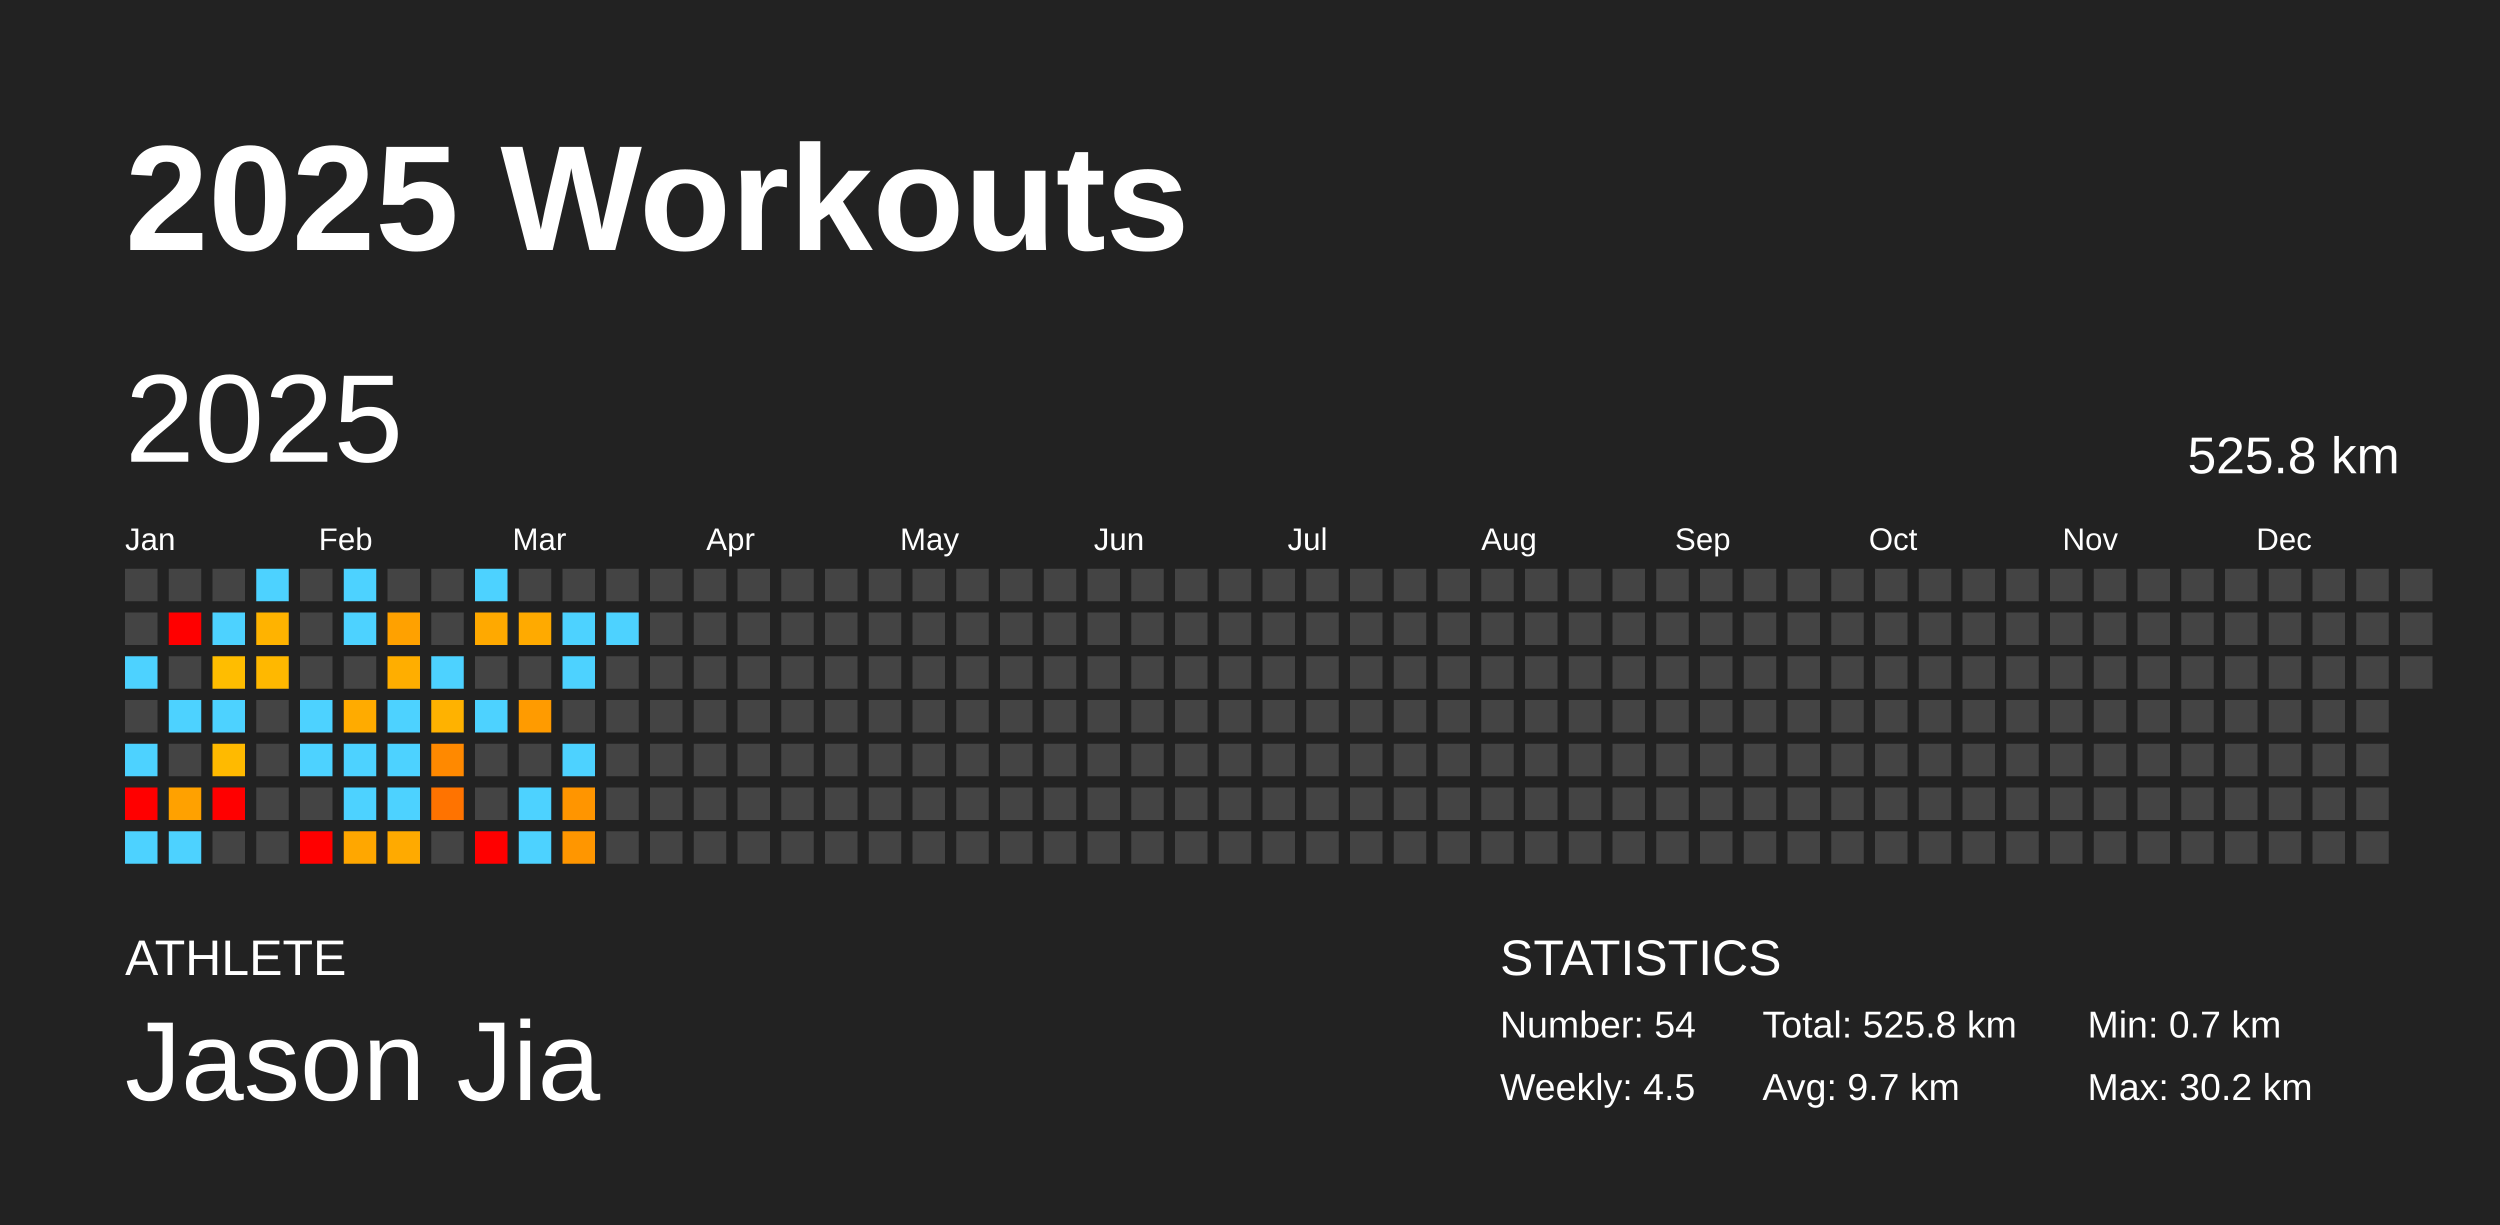
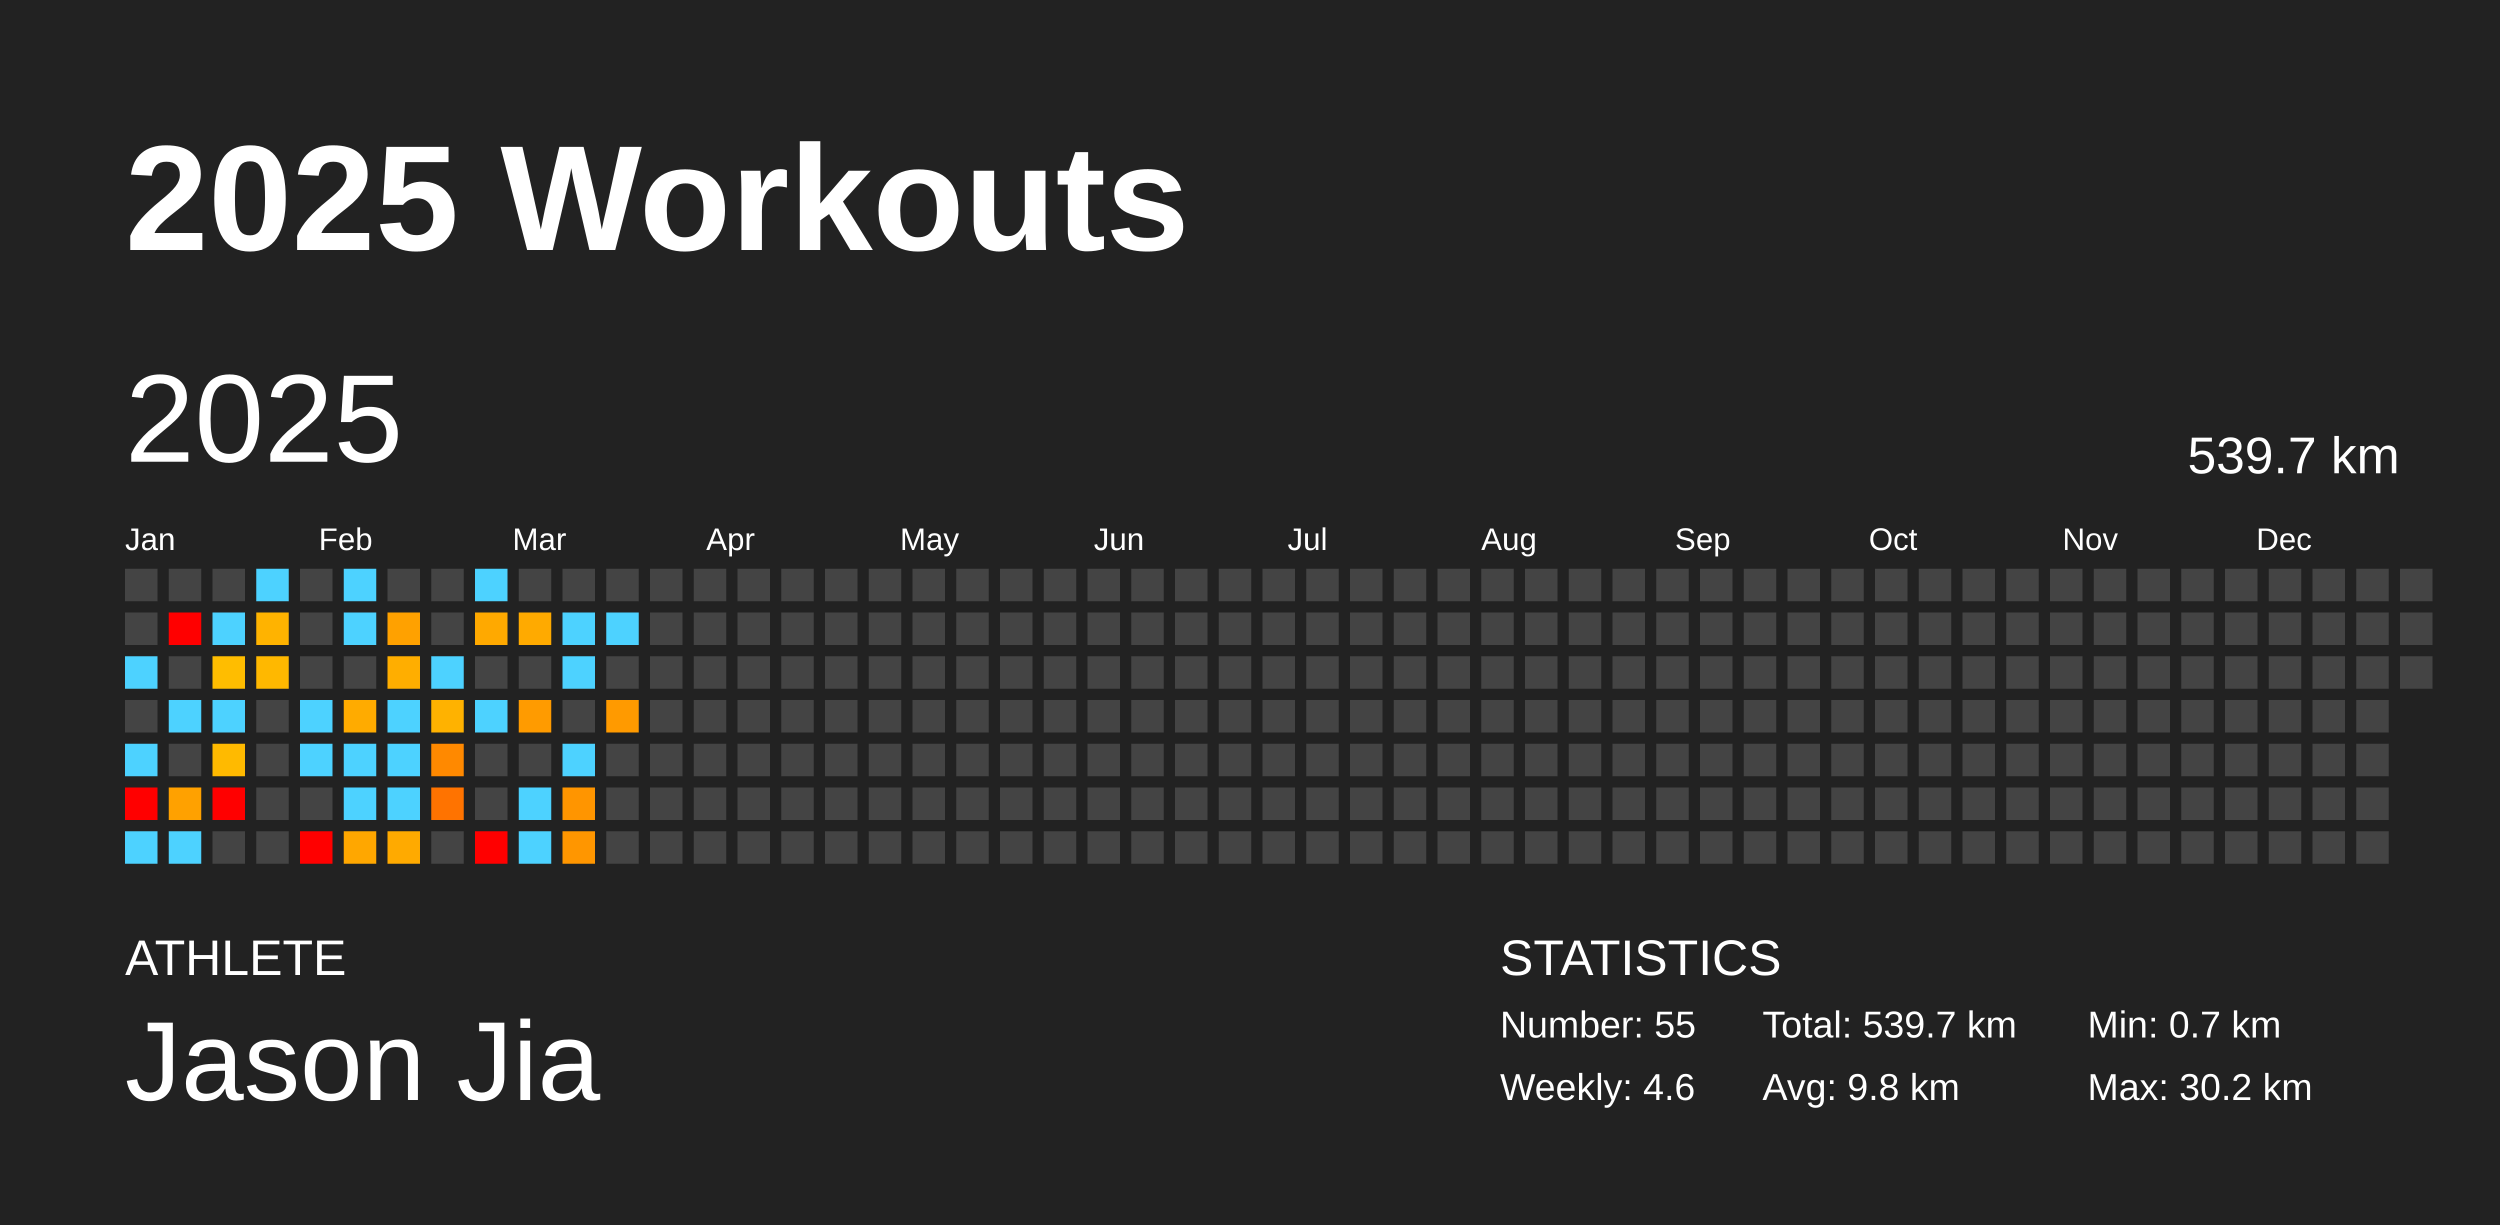
<svg xmlns="http://www.w3.org/2000/svg" baseProfile="full" height="98mm" version="1.1" viewBox="0,0,200,98" width="200mm">
  <defs />
  <rect fill="#222222" height="98" width="200" x="0" y="0" />
  <text fill="#FFFFFF" style="font-size:12px; font-family:Arial; font-weight:bold;" x="10" y="20">2025 Workouts</text>
  <text fill="#FFFFFF" style="font-size:4px; font-family:Arial" x="10" y="78">ATHLETE</text>
  <text fill="#FFFFFF" style="font-size:9px; font-family:Arial" x="10" y="88">Jason Jia</text>
  <text fill="#FFFFFF" style="font-size:4px; font-family:Arial" x="120" y="78">STATISTICS</text>
-   <text fill="#FFFFFF" style="font-size:3px; font-family:Arial" x="120" y="83">Number: 54</text>
-   <text fill="#FFFFFF" style="font-size:3px; font-family:Arial" x="120" y="88">Weekly: 4.5</text>
-   <text fill="#FFFFFF" style="font-size:3px; font-family:Arial" x="141" y="83">Total: 525.8 km</text>
-   <text fill="#FFFFFF" style="font-size:3px; font-family:Arial" x="141" y="88">Avg: 9.7 km</text>
+   <text fill="#FFFFFF" style="font-size:3px; font-family:Arial" x="120" y="83">Number: 55</text>
+   <text fill="#FFFFFF" style="font-size:3px; font-family:Arial" x="120" y="88">Weekly: 4.6</text>
+   <text fill="#FFFFFF" style="font-size:3px; font-family:Arial" x="141" y="83">Total: 539.7 km</text>
+   <text fill="#FFFFFF" style="font-size:3px; font-family:Arial" x="141" y="88">Avg: 9.8 km</text>
  <text fill="#FFFFFF" style="font-size:3px; font-family:Arial" x="167" y="83">Min: 0.7 km</text>
  <text fill="#FFFFFF" style="font-size:3px; font-family:Arial" x="167" y="88">Max: 30.2 km</text>
  <text dominant-baseline="hanging" fill="#FFFFFF" style="font-size:10.0px; font-family:Arial;" x="10" y="30">2025</text>
-   <text dominant-baseline="hanging" fill="#FFFFFF" style="font-size:4.125px; font-family:Arial;" x="175" y="35">525.8 km</text>
+   <text dominant-baseline="hanging" fill="#FFFFFF" style="font-size:4.125px; font-family:Arial;" x="175" y="35">539.7 km</text>
  <text fill="#FFFFFF" style="font-size:2.5px; font-family:Arial" x="10.0" y="44">Jan</text>
  <text fill="#FFFFFF" style="font-size:2.5px; font-family:Arial" x="25.5" y="44">Feb</text>
  <text fill="#FFFFFF" style="font-size:2.5px; font-family:Arial" x="41.0" y="44">Mar</text>
  <text fill="#FFFFFF" style="font-size:2.5px; font-family:Arial" x="56.5" y="44">Apr</text>
  <text fill="#FFFFFF" style="font-size:2.5px; font-family:Arial" x="72.0" y="44">May</text>
  <text fill="#FFFFFF" style="font-size:2.5px; font-family:Arial" x="87.5" y="44">Jun</text>
  <text fill="#FFFFFF" style="font-size:2.5px; font-family:Arial" x="103.0" y="44">Jul</text>
  <text fill="#FFFFFF" style="font-size:2.5px; font-family:Arial" x="118.5" y="44">Aug</text>
  <text fill="#FFFFFF" style="font-size:2.5px; font-family:Arial" x="134.0" y="44">Sep</text>
  <text fill="#FFFFFF" style="font-size:2.5px; font-family:Arial" x="149.5" y="44">Oct</text>
  <text fill="#FFFFFF" style="font-size:2.5px; font-family:Arial" x="165.0" y="44">Nov</text>
  <text fill="#FFFFFF" style="font-size:2.5px; font-family:Arial" x="180.5" y="44">Dec</text>
  <rect fill="#444444" height="2.6" width="2.6" x="10.0" y="45.5" />
  <rect fill="#444444" height="2.6" width="2.6" x="10.0" y="49.0" />
  <rect fill="#4dd2ff" height="2.6" width="2.6" x="10.0" y="52.5" />
  <rect fill="#444444" height="2.6" width="2.6" x="10.0" y="56.0" />
  <rect fill="#4dd2ff" height="2.6" width="2.6" x="10.0" y="59.5" />
  <rect fill="red" height="2.6" width="2.6" x="10.0" y="63.0" />
  <rect fill="#4dd2ff" height="2.6" width="2.6" x="10.0" y="66.5" />
  <rect fill="#444444" height="2.6" width="2.6" x="13.5" y="45.5" />
  <rect fill="red" height="2.6" width="2.6" x="13.5" y="49.0" />
  <rect fill="#444444" height="2.6" width="2.6" x="13.5" y="52.5" />
  <rect fill="#4dd2ff" height="2.6" width="2.6" x="13.5" y="56.0" />
  <rect fill="#444444" height="2.6" width="2.6" x="13.5" y="59.5" />
  <rect fill="#ffa100" height="2.6" width="2.6" x="13.5" y="63.0" />
  <rect fill="#4dd2ff" height="2.6" width="2.6" x="13.5" y="66.5" />
  <rect fill="#444444" height="2.6" width="2.6" x="17.0" y="45.5" />
  <rect fill="#4dd2ff" height="2.6" width="2.6" x="17.0" y="49.0" />
  <rect fill="#ffbd00" height="2.6" width="2.6" x="17.0" y="52.5" />
  <rect fill="#4dd2ff" height="2.6" width="2.6" x="17.0" y="56.0" />
  <rect fill="#ffba00" height="2.6" width="2.6" x="17.0" y="59.5" />
  <rect fill="red" height="2.6" width="2.6" x="17.0" y="63.0" />
  <rect fill="#444444" height="2.6" width="2.6" x="17.0" y="66.5" />
  <rect fill="#4dd2ff" height="2.6" width="2.6" x="20.5" y="45.5" />
  <rect fill="#ffb300" height="2.6" width="2.6" x="20.5" y="49.0" />
  <rect fill="#ffb800" height="2.6" width="2.6" x="20.5" y="52.5" />
  <rect fill="#444444" height="2.6" width="2.6" x="20.5" y="56.0" />
  <rect fill="#444444" height="2.6" width="2.6" x="20.5" y="59.5" />
  <rect fill="#444444" height="2.6" width="2.6" x="20.5" y="63.0" />
  <rect fill="#444444" height="2.6" width="2.6" x="20.5" y="66.5" />
  <rect fill="#444444" height="2.6" width="2.6" x="24.0" y="45.5" />
  <rect fill="#444444" height="2.6" width="2.6" x="24.0" y="49.0" />
  <rect fill="#444444" height="2.6" width="2.6" x="24.0" y="52.5" />
  <rect fill="#4dd2ff" height="2.6" width="2.6" x="24.0" y="56.0" />
  <rect fill="#4dd2ff" height="2.6" width="2.6" x="24.0" y="59.5" />
  <rect fill="#444444" height="2.6" width="2.6" x="24.0" y="63.0" />
  <rect fill="red" height="2.6" width="2.6" x="24.0" y="66.5" />
  <rect fill="#4dd2ff" height="2.6" width="2.6" x="27.5" y="45.5" />
  <rect fill="#4dd2ff" height="2.6" width="2.6" x="27.5" y="49.0" />
  <rect fill="#444444" height="2.6" width="2.6" x="27.5" y="52.5" />
  <rect fill="#ffab00" height="2.6" width="2.6" x="27.5" y="56.0" />
  <rect fill="#4dd2ff" height="2.6" width="2.6" x="27.5" y="59.5" />
  <rect fill="#4dd2ff" height="2.6" width="2.6" x="27.5" y="63.0" />
  <rect fill="#ffa700" height="2.6" width="2.6" x="27.5" y="66.5" />
  <rect fill="#444444" height="2.6" width="2.6" x="31.0" y="45.5" />
  <rect fill="#ffa100" height="2.6" width="2.6" x="31.0" y="49.0" />
  <rect fill="#ffae00" height="2.6" width="2.6" x="31.0" y="52.5" />
  <rect fill="#4dd2ff" height="2.6" width="2.6" x="31.0" y="56.0" />
  <rect fill="#4dd2ff" height="2.6" width="2.6" x="31.0" y="59.5" />
  <rect fill="#4dd2ff" height="2.6" width="2.6" x="31.0" y="63.0" />
  <rect fill="#ffaa00" height="2.6" width="2.6" x="31.0" y="66.5" />
  <rect fill="#444444" height="2.6" width="2.6" x="34.5" y="45.5" />
  <rect fill="#444444" height="2.6" width="2.6" x="34.5" y="49.0" />
  <rect fill="#4dd2ff" height="2.6" width="2.6" x="34.5" y="52.5" />
  <rect fill="#ffb200" height="2.6" width="2.6" x="34.5" y="56.0" />
  <rect fill="#ff8900" height="2.6" width="2.6" x="34.5" y="59.5" />
  <rect fill="#ff7300" height="2.6" width="2.6" x="34.5" y="63.0" />
  <rect fill="#444444" height="2.6" width="2.6" x="34.5" y="66.5" />
  <rect fill="#4dd2ff" height="2.6" width="2.6" x="38.0" y="45.5" />
  <rect fill="#ffa900" height="2.6" width="2.6" x="38.0" y="49.0" />
  <rect fill="#444444" height="2.6" width="2.6" x="38.0" y="52.5" />
  <rect fill="#4dd2ff" height="2.6" width="2.6" x="38.0" y="56.0" />
  <rect fill="#444444" height="2.6" width="2.6" x="38.0" y="59.5" />
  <rect fill="#444444" height="2.6" width="2.6" x="38.0" y="63.0" />
  <rect fill="red" height="2.6" width="2.6" x="38.0" y="66.5" />
  <rect fill="#444444" height="2.6" width="2.6" x="41.5" y="45.5" />
  <rect fill="#ffaa00" height="2.6" width="2.6" x="41.5" y="49.0" />
  <rect fill="#444444" height="2.6" width="2.6" x="41.5" y="52.5" />
  <rect fill="#ff9b00" height="2.6" width="2.6" x="41.5" y="56.0" />
  <rect fill="#444444" height="2.6" width="2.6" x="41.5" y="59.5" />
  <rect fill="#4dd2ff" height="2.6" width="2.6" x="41.5" y="63.0" />
  <rect fill="#4dd2ff" height="2.6" width="2.6" x="41.5" y="66.5" />
  <rect fill="#444444" height="2.6" width="2.6" x="45.0" y="45.5" />
  <rect fill="#4dd2ff" height="2.6" width="2.6" x="45.0" y="49.0" />
  <rect fill="#4dd2ff" height="2.6" width="2.6" x="45.0" y="52.5" />
  <rect fill="#444444" height="2.6" width="2.6" x="45.0" y="56.0" />
  <rect fill="#4dd2ff" height="2.6" width="2.6" x="45.0" y="59.5" />
  <rect fill="#ff9500" height="2.6" width="2.6" x="45.0" y="63.0" />
  <rect fill="#ff9600" height="2.6" width="2.6" x="45.0" y="66.5" />
  <rect fill="#444444" height="2.6" width="2.6" x="48.5" y="45.5" />
  <rect fill="#4dd2ff" height="2.6" width="2.6" x="48.5" y="49.0" />
  <rect fill="#444444" height="2.6" width="2.6" x="48.5" y="52.5" />
-   <rect fill="#444444" height="2.6" width="2.6" x="48.5" y="56.0" />
+   <rect fill="#ff9a00" height="2.6" width="2.6" x="48.5" y="56.0" />
  <rect fill="#444444" height="2.6" width="2.6" x="48.5" y="59.5" />
  <rect fill="#444444" height="2.6" width="2.6" x="48.5" y="63.0" />
  <rect fill="#444444" height="2.6" width="2.6" x="48.5" y="66.5" />
  <rect fill="#444444" height="2.6" width="2.6" x="52.0" y="45.5" />
  <rect fill="#444444" height="2.6" width="2.6" x="52.0" y="49.0" />
  <rect fill="#444444" height="2.6" width="2.6" x="52.0" y="52.5" />
  <rect fill="#444444" height="2.6" width="2.6" x="52.0" y="56.0" />
  <rect fill="#444444" height="2.6" width="2.6" x="52.0" y="59.5" />
  <rect fill="#444444" height="2.6" width="2.6" x="52.0" y="63.0" />
  <rect fill="#444444" height="2.6" width="2.6" x="52.0" y="66.5" />
  <rect fill="#444444" height="2.6" width="2.6" x="55.5" y="45.5" />
  <rect fill="#444444" height="2.6" width="2.6" x="55.5" y="49.0" />
  <rect fill="#444444" height="2.6" width="2.6" x="55.5" y="52.5" />
  <rect fill="#444444" height="2.6" width="2.6" x="55.5" y="56.0" />
  <rect fill="#444444" height="2.6" width="2.6" x="55.5" y="59.5" />
  <rect fill="#444444" height="2.6" width="2.6" x="55.5" y="63.0" />
  <rect fill="#444444" height="2.6" width="2.6" x="55.5" y="66.5" />
  <rect fill="#444444" height="2.6" width="2.6" x="59.0" y="45.5" />
  <rect fill="#444444" height="2.6" width="2.6" x="59.0" y="49.0" />
  <rect fill="#444444" height="2.6" width="2.6" x="59.0" y="52.5" />
  <rect fill="#444444" height="2.6" width="2.6" x="59.0" y="56.0" />
  <rect fill="#444444" height="2.6" width="2.6" x="59.0" y="59.5" />
  <rect fill="#444444" height="2.6" width="2.6" x="59.0" y="63.0" />
  <rect fill="#444444" height="2.6" width="2.6" x="59.0" y="66.5" />
  <rect fill="#444444" height="2.6" width="2.6" x="62.5" y="45.5" />
  <rect fill="#444444" height="2.6" width="2.6" x="62.5" y="49.0" />
  <rect fill="#444444" height="2.6" width="2.6" x="62.5" y="52.5" />
  <rect fill="#444444" height="2.6" width="2.6" x="62.5" y="56.0" />
  <rect fill="#444444" height="2.6" width="2.6" x="62.5" y="59.5" />
  <rect fill="#444444" height="2.6" width="2.6" x="62.5" y="63.0" />
  <rect fill="#444444" height="2.6" width="2.6" x="62.5" y="66.5" />
  <rect fill="#444444" height="2.6" width="2.6" x="66.0" y="45.5" />
  <rect fill="#444444" height="2.6" width="2.6" x="66.0" y="49.0" />
  <rect fill="#444444" height="2.6" width="2.6" x="66.0" y="52.5" />
  <rect fill="#444444" height="2.6" width="2.6" x="66.0" y="56.0" />
  <rect fill="#444444" height="2.6" width="2.6" x="66.0" y="59.5" />
  <rect fill="#444444" height="2.6" width="2.6" x="66.0" y="63.0" />
  <rect fill="#444444" height="2.6" width="2.6" x="66.0" y="66.5" />
  <rect fill="#444444" height="2.6" width="2.6" x="69.5" y="45.5" />
  <rect fill="#444444" height="2.6" width="2.6" x="69.5" y="49.0" />
  <rect fill="#444444" height="2.6" width="2.6" x="69.5" y="52.5" />
  <rect fill="#444444" height="2.6" width="2.6" x="69.5" y="56.0" />
  <rect fill="#444444" height="2.6" width="2.6" x="69.5" y="59.5" />
  <rect fill="#444444" height="2.6" width="2.6" x="69.5" y="63.0" />
  <rect fill="#444444" height="2.6" width="2.6" x="69.5" y="66.5" />
  <rect fill="#444444" height="2.6" width="2.6" x="73.0" y="45.5" />
  <rect fill="#444444" height="2.6" width="2.6" x="73.0" y="49.0" />
  <rect fill="#444444" height="2.6" width="2.6" x="73.0" y="52.5" />
  <rect fill="#444444" height="2.6" width="2.6" x="73.0" y="56.0" />
  <rect fill="#444444" height="2.6" width="2.6" x="73.0" y="59.5" />
  <rect fill="#444444" height="2.6" width="2.6" x="73.0" y="63.0" />
  <rect fill="#444444" height="2.6" width="2.6" x="73.0" y="66.5" />
  <rect fill="#444444" height="2.6" width="2.6" x="76.5" y="45.5" />
  <rect fill="#444444" height="2.6" width="2.6" x="76.5" y="49.0" />
  <rect fill="#444444" height="2.6" width="2.6" x="76.5" y="52.5" />
  <rect fill="#444444" height="2.6" width="2.6" x="76.5" y="56.0" />
  <rect fill="#444444" height="2.6" width="2.6" x="76.5" y="59.5" />
  <rect fill="#444444" height="2.6" width="2.6" x="76.5" y="63.0" />
  <rect fill="#444444" height="2.6" width="2.6" x="76.5" y="66.5" />
  <rect fill="#444444" height="2.6" width="2.6" x="80.0" y="45.5" />
  <rect fill="#444444" height="2.6" width="2.6" x="80.0" y="49.0" />
  <rect fill="#444444" height="2.6" width="2.6" x="80.0" y="52.5" />
  <rect fill="#444444" height="2.6" width="2.6" x="80.0" y="56.0" />
  <rect fill="#444444" height="2.6" width="2.6" x="80.0" y="59.5" />
  <rect fill="#444444" height="2.6" width="2.6" x="80.0" y="63.0" />
  <rect fill="#444444" height="2.6" width="2.6" x="80.0" y="66.5" />
  <rect fill="#444444" height="2.6" width="2.6" x="83.5" y="45.5" />
  <rect fill="#444444" height="2.6" width="2.6" x="83.5" y="49.0" />
  <rect fill="#444444" height="2.6" width="2.6" x="83.5" y="52.5" />
  <rect fill="#444444" height="2.6" width="2.6" x="83.5" y="56.0" />
  <rect fill="#444444" height="2.6" width="2.6" x="83.5" y="59.5" />
  <rect fill="#444444" height="2.6" width="2.6" x="83.5" y="63.0" />
  <rect fill="#444444" height="2.6" width="2.6" x="83.5" y="66.5" />
  <rect fill="#444444" height="2.6" width="2.6" x="87.0" y="45.5" />
  <rect fill="#444444" height="2.6" width="2.6" x="87.0" y="49.0" />
  <rect fill="#444444" height="2.6" width="2.6" x="87.0" y="52.5" />
  <rect fill="#444444" height="2.6" width="2.6" x="87.0" y="56.0" />
  <rect fill="#444444" height="2.6" width="2.6" x="87.0" y="59.5" />
  <rect fill="#444444" height="2.6" width="2.6" x="87.0" y="63.0" />
  <rect fill="#444444" height="2.6" width="2.6" x="87.0" y="66.5" />
  <rect fill="#444444" height="2.6" width="2.6" x="90.5" y="45.5" />
  <rect fill="#444444" height="2.6" width="2.6" x="90.5" y="49.0" />
  <rect fill="#444444" height="2.6" width="2.6" x="90.5" y="52.5" />
  <rect fill="#444444" height="2.6" width="2.6" x="90.5" y="56.0" />
  <rect fill="#444444" height="2.6" width="2.6" x="90.5" y="59.5" />
  <rect fill="#444444" height="2.6" width="2.6" x="90.5" y="63.0" />
  <rect fill="#444444" height="2.6" width="2.6" x="90.5" y="66.5" />
  <rect fill="#444444" height="2.6" width="2.6" x="94.0" y="45.5" />
  <rect fill="#444444" height="2.6" width="2.6" x="94.0" y="49.0" />
  <rect fill="#444444" height="2.6" width="2.6" x="94.0" y="52.5" />
  <rect fill="#444444" height="2.6" width="2.6" x="94.0" y="56.0" />
  <rect fill="#444444" height="2.6" width="2.6" x="94.0" y="59.5" />
  <rect fill="#444444" height="2.6" width="2.6" x="94.0" y="63.0" />
  <rect fill="#444444" height="2.6" width="2.6" x="94.0" y="66.5" />
  <rect fill="#444444" height="2.6" width="2.6" x="97.5" y="45.5" />
  <rect fill="#444444" height="2.6" width="2.6" x="97.5" y="49.0" />
  <rect fill="#444444" height="2.6" width="2.6" x="97.5" y="52.5" />
  <rect fill="#444444" height="2.6" width="2.6" x="97.5" y="56.0" />
  <rect fill="#444444" height="2.6" width="2.6" x="97.5" y="59.5" />
  <rect fill="#444444" height="2.6" width="2.6" x="97.5" y="63.0" />
  <rect fill="#444444" height="2.6" width="2.6" x="97.5" y="66.5" />
  <rect fill="#444444" height="2.6" width="2.6" x="101.0" y="45.5" />
  <rect fill="#444444" height="2.6" width="2.6" x="101.0" y="49.0" />
  <rect fill="#444444" height="2.6" width="2.6" x="101.0" y="52.5" />
  <rect fill="#444444" height="2.6" width="2.6" x="101.0" y="56.0" />
  <rect fill="#444444" height="2.6" width="2.6" x="101.0" y="59.5" />
  <rect fill="#444444" height="2.6" width="2.6" x="101.0" y="63.0" />
  <rect fill="#444444" height="2.6" width="2.6" x="101.0" y="66.5" />
  <rect fill="#444444" height="2.6" width="2.6" x="104.5" y="45.5" />
  <rect fill="#444444" height="2.6" width="2.6" x="104.5" y="49.0" />
  <rect fill="#444444" height="2.6" width="2.6" x="104.5" y="52.5" />
  <rect fill="#444444" height="2.6" width="2.6" x="104.5" y="56.0" />
  <rect fill="#444444" height="2.6" width="2.6" x="104.5" y="59.5" />
  <rect fill="#444444" height="2.6" width="2.6" x="104.5" y="63.0" />
  <rect fill="#444444" height="2.6" width="2.6" x="104.5" y="66.5" />
  <rect fill="#444444" height="2.6" width="2.6" x="108.0" y="45.5" />
  <rect fill="#444444" height="2.6" width="2.6" x="108.0" y="49.0" />
  <rect fill="#444444" height="2.6" width="2.6" x="108.0" y="52.5" />
  <rect fill="#444444" height="2.6" width="2.6" x="108.0" y="56.0" />
  <rect fill="#444444" height="2.6" width="2.6" x="108.0" y="59.5" />
  <rect fill="#444444" height="2.6" width="2.6" x="108.0" y="63.0" />
  <rect fill="#444444" height="2.6" width="2.6" x="108.0" y="66.5" />
  <rect fill="#444444" height="2.6" width="2.6" x="111.5" y="45.5" />
  <rect fill="#444444" height="2.6" width="2.6" x="111.5" y="49.0" />
  <rect fill="#444444" height="2.6" width="2.6" x="111.5" y="52.5" />
  <rect fill="#444444" height="2.6" width="2.6" x="111.5" y="56.0" />
  <rect fill="#444444" height="2.6" width="2.6" x="111.5" y="59.5" />
  <rect fill="#444444" height="2.6" width="2.6" x="111.5" y="63.0" />
  <rect fill="#444444" height="2.6" width="2.6" x="111.5" y="66.5" />
  <rect fill="#444444" height="2.6" width="2.6" x="115.0" y="45.5" />
  <rect fill="#444444" height="2.6" width="2.6" x="115.0" y="49.0" />
  <rect fill="#444444" height="2.6" width="2.6" x="115.0" y="52.5" />
  <rect fill="#444444" height="2.6" width="2.6" x="115.0" y="56.0" />
  <rect fill="#444444" height="2.6" width="2.6" x="115.0" y="59.5" />
  <rect fill="#444444" height="2.6" width="2.6" x="115.0" y="63.0" />
  <rect fill="#444444" height="2.6" width="2.6" x="115.0" y="66.5" />
  <rect fill="#444444" height="2.6" width="2.6" x="118.5" y="45.5" />
  <rect fill="#444444" height="2.6" width="2.6" x="118.5" y="49.0" />
  <rect fill="#444444" height="2.6" width="2.6" x="118.5" y="52.5" />
  <rect fill="#444444" height="2.6" width="2.6" x="118.5" y="56.0" />
  <rect fill="#444444" height="2.6" width="2.6" x="118.5" y="59.5" />
  <rect fill="#444444" height="2.6" width="2.6" x="118.5" y="63.0" />
  <rect fill="#444444" height="2.6" width="2.6" x="118.5" y="66.5" />
  <rect fill="#444444" height="2.6" width="2.6" x="122.0" y="45.5" />
  <rect fill="#444444" height="2.6" width="2.6" x="122.0" y="49.0" />
  <rect fill="#444444" height="2.6" width="2.6" x="122.0" y="52.5" />
  <rect fill="#444444" height="2.6" width="2.6" x="122.0" y="56.0" />
  <rect fill="#444444" height="2.6" width="2.6" x="122.0" y="59.5" />
  <rect fill="#444444" height="2.6" width="2.6" x="122.0" y="63.0" />
  <rect fill="#444444" height="2.6" width="2.6" x="122.0" y="66.5" />
  <rect fill="#444444" height="2.6" width="2.6" x="125.5" y="45.5" />
  <rect fill="#444444" height="2.6" width="2.6" x="125.5" y="49.0" />
  <rect fill="#444444" height="2.6" width="2.6" x="125.5" y="52.5" />
  <rect fill="#444444" height="2.6" width="2.6" x="125.5" y="56.0" />
  <rect fill="#444444" height="2.6" width="2.6" x="125.5" y="59.5" />
  <rect fill="#444444" height="2.6" width="2.6" x="125.5" y="63.0" />
  <rect fill="#444444" height="2.6" width="2.6" x="125.5" y="66.5" />
  <rect fill="#444444" height="2.6" width="2.6" x="129.0" y="45.5" />
  <rect fill="#444444" height="2.6" width="2.6" x="129.0" y="49.0" />
  <rect fill="#444444" height="2.6" width="2.6" x="129.0" y="52.5" />
  <rect fill="#444444" height="2.6" width="2.6" x="129.0" y="56.0" />
  <rect fill="#444444" height="2.6" width="2.6" x="129.0" y="59.5" />
  <rect fill="#444444" height="2.6" width="2.6" x="129.0" y="63.0" />
  <rect fill="#444444" height="2.6" width="2.6" x="129.0" y="66.5" />
  <rect fill="#444444" height="2.6" width="2.6" x="132.5" y="45.5" />
  <rect fill="#444444" height="2.6" width="2.6" x="132.5" y="49.0" />
  <rect fill="#444444" height="2.6" width="2.6" x="132.5" y="52.5" />
  <rect fill="#444444" height="2.6" width="2.6" x="132.5" y="56.0" />
  <rect fill="#444444" height="2.6" width="2.6" x="132.5" y="59.5" />
  <rect fill="#444444" height="2.6" width="2.6" x="132.5" y="63.0" />
  <rect fill="#444444" height="2.6" width="2.6" x="132.5" y="66.5" />
  <rect fill="#444444" height="2.6" width="2.6" x="136.0" y="45.5" />
  <rect fill="#444444" height="2.6" width="2.6" x="136.0" y="49.0" />
  <rect fill="#444444" height="2.6" width="2.6" x="136.0" y="52.5" />
  <rect fill="#444444" height="2.6" width="2.6" x="136.0" y="56.0" />
  <rect fill="#444444" height="2.6" width="2.6" x="136.0" y="59.5" />
  <rect fill="#444444" height="2.6" width="2.6" x="136.0" y="63.0" />
  <rect fill="#444444" height="2.6" width="2.6" x="136.0" y="66.5" />
  <rect fill="#444444" height="2.6" width="2.6" x="139.5" y="45.5" />
  <rect fill="#444444" height="2.6" width="2.6" x="139.5" y="49.0" />
  <rect fill="#444444" height="2.6" width="2.6" x="139.5" y="52.5" />
  <rect fill="#444444" height="2.6" width="2.6" x="139.5" y="56.0" />
  <rect fill="#444444" height="2.6" width="2.6" x="139.5" y="59.5" />
  <rect fill="#444444" height="2.6" width="2.6" x="139.5" y="63.0" />
  <rect fill="#444444" height="2.6" width="2.6" x="139.5" y="66.5" />
  <rect fill="#444444" height="2.6" width="2.6" x="143.0" y="45.5" />
  <rect fill="#444444" height="2.6" width="2.6" x="143.0" y="49.0" />
  <rect fill="#444444" height="2.6" width="2.6" x="143.0" y="52.5" />
  <rect fill="#444444" height="2.6" width="2.6" x="143.0" y="56.0" />
  <rect fill="#444444" height="2.6" width="2.6" x="143.0" y="59.5" />
  <rect fill="#444444" height="2.6" width="2.6" x="143.0" y="63.0" />
  <rect fill="#444444" height="2.6" width="2.6" x="143.0" y="66.5" />
  <rect fill="#444444" height="2.6" width="2.6" x="146.5" y="45.5" />
  <rect fill="#444444" height="2.6" width="2.6" x="146.5" y="49.0" />
  <rect fill="#444444" height="2.6" width="2.6" x="146.5" y="52.5" />
  <rect fill="#444444" height="2.6" width="2.6" x="146.5" y="56.0" />
  <rect fill="#444444" height="2.6" width="2.6" x="146.5" y="59.5" />
  <rect fill="#444444" height="2.6" width="2.6" x="146.5" y="63.0" />
  <rect fill="#444444" height="2.6" width="2.6" x="146.5" y="66.5" />
  <rect fill="#444444" height="2.6" width="2.6" x="150.0" y="45.5" />
  <rect fill="#444444" height="2.6" width="2.6" x="150.0" y="49.0" />
  <rect fill="#444444" height="2.6" width="2.6" x="150.0" y="52.5" />
  <rect fill="#444444" height="2.6" width="2.6" x="150.0" y="56.0" />
  <rect fill="#444444" height="2.6" width="2.6" x="150.0" y="59.5" />
  <rect fill="#444444" height="2.6" width="2.6" x="150.0" y="63.0" />
  <rect fill="#444444" height="2.6" width="2.6" x="150.0" y="66.5" />
  <rect fill="#444444" height="2.6" width="2.6" x="153.5" y="45.5" />
  <rect fill="#444444" height="2.6" width="2.6" x="153.5" y="49.0" />
  <rect fill="#444444" height="2.6" width="2.6" x="153.5" y="52.5" />
  <rect fill="#444444" height="2.6" width="2.6" x="153.5" y="56.0" />
  <rect fill="#444444" height="2.6" width="2.6" x="153.5" y="59.5" />
  <rect fill="#444444" height="2.6" width="2.6" x="153.5" y="63.0" />
  <rect fill="#444444" height="2.6" width="2.6" x="153.5" y="66.5" />
  <rect fill="#444444" height="2.6" width="2.6" x="157.0" y="45.5" />
  <rect fill="#444444" height="2.6" width="2.6" x="157.0" y="49.0" />
  <rect fill="#444444" height="2.6" width="2.6" x="157.0" y="52.5" />
  <rect fill="#444444" height="2.6" width="2.6" x="157.0" y="56.0" />
  <rect fill="#444444" height="2.6" width="2.6" x="157.0" y="59.5" />
  <rect fill="#444444" height="2.6" width="2.6" x="157.0" y="63.0" />
  <rect fill="#444444" height="2.6" width="2.6" x="157.0" y="66.5" />
  <rect fill="#444444" height="2.6" width="2.6" x="160.5" y="45.5" />
  <rect fill="#444444" height="2.6" width="2.6" x="160.5" y="49.0" />
  <rect fill="#444444" height="2.6" width="2.6" x="160.5" y="52.5" />
  <rect fill="#444444" height="2.6" width="2.6" x="160.5" y="56.0" />
  <rect fill="#444444" height="2.6" width="2.6" x="160.5" y="59.5" />
  <rect fill="#444444" height="2.6" width="2.6" x="160.5" y="63.0" />
  <rect fill="#444444" height="2.6" width="2.6" x="160.5" y="66.5" />
  <rect fill="#444444" height="2.6" width="2.6" x="164.0" y="45.5" />
  <rect fill="#444444" height="2.6" width="2.6" x="164.0" y="49.0" />
  <rect fill="#444444" height="2.6" width="2.6" x="164.0" y="52.5" />
  <rect fill="#444444" height="2.6" width="2.6" x="164.0" y="56.0" />
  <rect fill="#444444" height="2.6" width="2.6" x="164.0" y="59.5" />
  <rect fill="#444444" height="2.6" width="2.6" x="164.0" y="63.0" />
  <rect fill="#444444" height="2.6" width="2.6" x="164.0" y="66.5" />
  <rect fill="#444444" height="2.6" width="2.6" x="167.5" y="45.5" />
  <rect fill="#444444" height="2.6" width="2.6" x="167.5" y="49.0" />
  <rect fill="#444444" height="2.6" width="2.6" x="167.5" y="52.5" />
  <rect fill="#444444" height="2.6" width="2.6" x="167.5" y="56.0" />
  <rect fill="#444444" height="2.6" width="2.6" x="167.5" y="59.5" />
  <rect fill="#444444" height="2.6" width="2.6" x="167.5" y="63.0" />
  <rect fill="#444444" height="2.6" width="2.6" x="167.5" y="66.5" />
  <rect fill="#444444" height="2.6" width="2.6" x="171.0" y="45.5" />
  <rect fill="#444444" height="2.6" width="2.6" x="171.0" y="49.0" />
  <rect fill="#444444" height="2.6" width="2.6" x="171.0" y="52.5" />
  <rect fill="#444444" height="2.6" width="2.6" x="171.0" y="56.0" />
  <rect fill="#444444" height="2.6" width="2.6" x="171.0" y="59.5" />
  <rect fill="#444444" height="2.6" width="2.6" x="171.0" y="63.0" />
  <rect fill="#444444" height="2.6" width="2.6" x="171.0" y="66.5" />
  <rect fill="#444444" height="2.6" width="2.6" x="174.5" y="45.5" />
  <rect fill="#444444" height="2.6" width="2.6" x="174.5" y="49.0" />
  <rect fill="#444444" height="2.6" width="2.6" x="174.5" y="52.5" />
  <rect fill="#444444" height="2.6" width="2.6" x="174.5" y="56.0" />
  <rect fill="#444444" height="2.6" width="2.6" x="174.5" y="59.5" />
  <rect fill="#444444" height="2.6" width="2.6" x="174.5" y="63.0" />
  <rect fill="#444444" height="2.6" width="2.6" x="174.5" y="66.5" />
  <rect fill="#444444" height="2.6" width="2.6" x="178.0" y="45.5" />
  <rect fill="#444444" height="2.6" width="2.6" x="178.0" y="49.0" />
  <rect fill="#444444" height="2.6" width="2.6" x="178.0" y="52.5" />
  <rect fill="#444444" height="2.6" width="2.6" x="178.0" y="56.0" />
  <rect fill="#444444" height="2.6" width="2.6" x="178.0" y="59.5" />
  <rect fill="#444444" height="2.6" width="2.6" x="178.0" y="63.0" />
  <rect fill="#444444" height="2.6" width="2.6" x="178.0" y="66.5" />
  <rect fill="#444444" height="2.6" width="2.6" x="181.5" y="45.5" />
  <rect fill="#444444" height="2.6" width="2.6" x="181.5" y="49.0" />
  <rect fill="#444444" height="2.6" width="2.6" x="181.5" y="52.5" />
  <rect fill="#444444" height="2.6" width="2.6" x="181.5" y="56.0" />
  <rect fill="#444444" height="2.6" width="2.6" x="181.5" y="59.5" />
  <rect fill="#444444" height="2.6" width="2.6" x="181.5" y="63.0" />
  <rect fill="#444444" height="2.6" width="2.6" x="181.5" y="66.5" />
  <rect fill="#444444" height="2.6" width="2.6" x="185.0" y="45.5" />
  <rect fill="#444444" height="2.6" width="2.6" x="185.0" y="49.0" />
  <rect fill="#444444" height="2.6" width="2.6" x="185.0" y="52.5" />
  <rect fill="#444444" height="2.6" width="2.6" x="185.0" y="56.0" />
  <rect fill="#444444" height="2.6" width="2.6" x="185.0" y="59.5" />
  <rect fill="#444444" height="2.6" width="2.6" x="185.0" y="63.0" />
  <rect fill="#444444" height="2.6" width="2.6" x="185.0" y="66.5" />
  <rect fill="#444444" height="2.6" width="2.6" x="188.5" y="45.5" />
  <rect fill="#444444" height="2.6" width="2.6" x="188.5" y="49.0" />
  <rect fill="#444444" height="2.6" width="2.6" x="188.5" y="52.5" />
  <rect fill="#444444" height="2.6" width="2.6" x="188.5" y="56.0" />
  <rect fill="#444444" height="2.6" width="2.6" x="188.5" y="59.5" />
  <rect fill="#444444" height="2.6" width="2.6" x="188.5" y="63.0" />
  <rect fill="#444444" height="2.6" width="2.6" x="188.5" y="66.5" />
  <rect fill="#444444" height="2.6" width="2.6" x="192.0" y="45.5" />
  <rect fill="#444444" height="2.6" width="2.6" x="192.0" y="49.0" />
  <rect fill="#444444" height="2.6" width="2.6" x="192.0" y="52.5" />
</svg>
